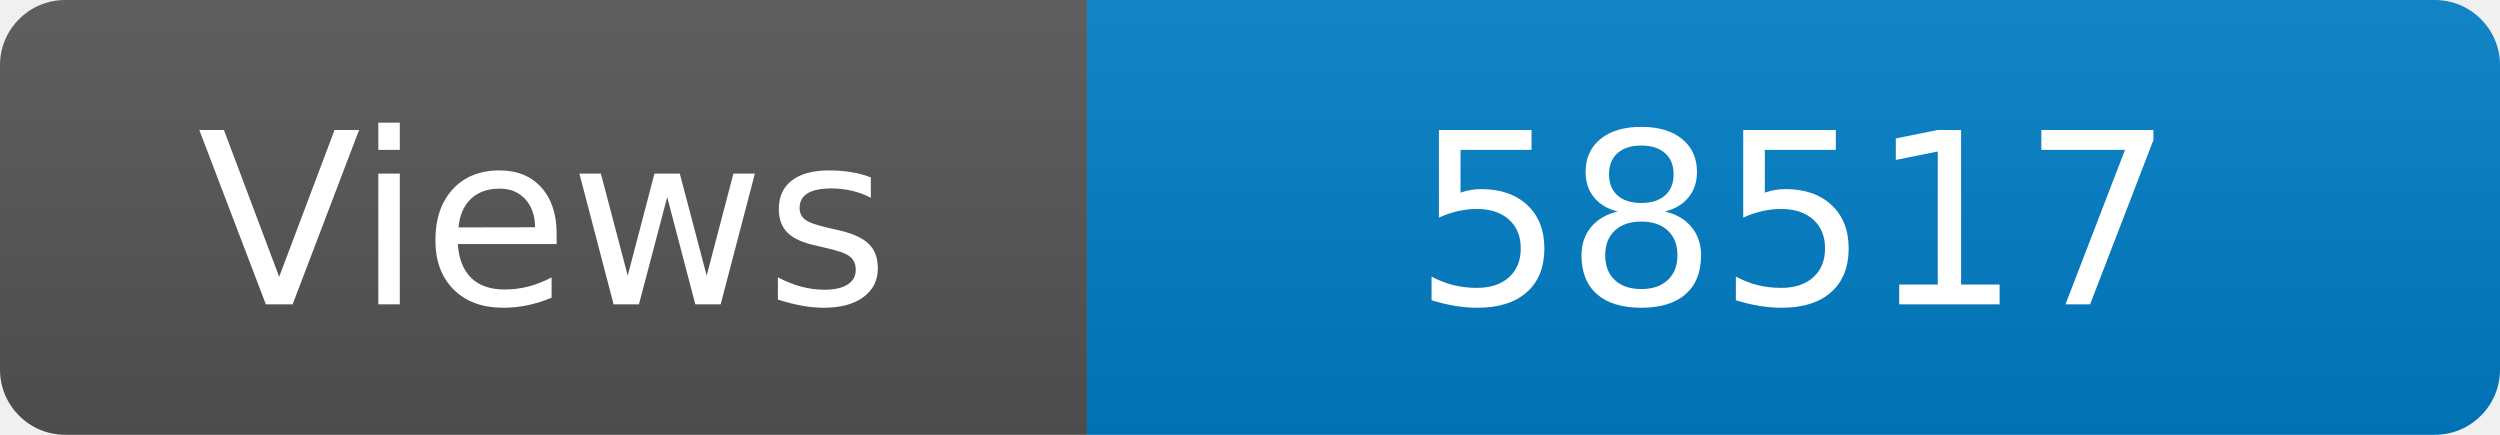
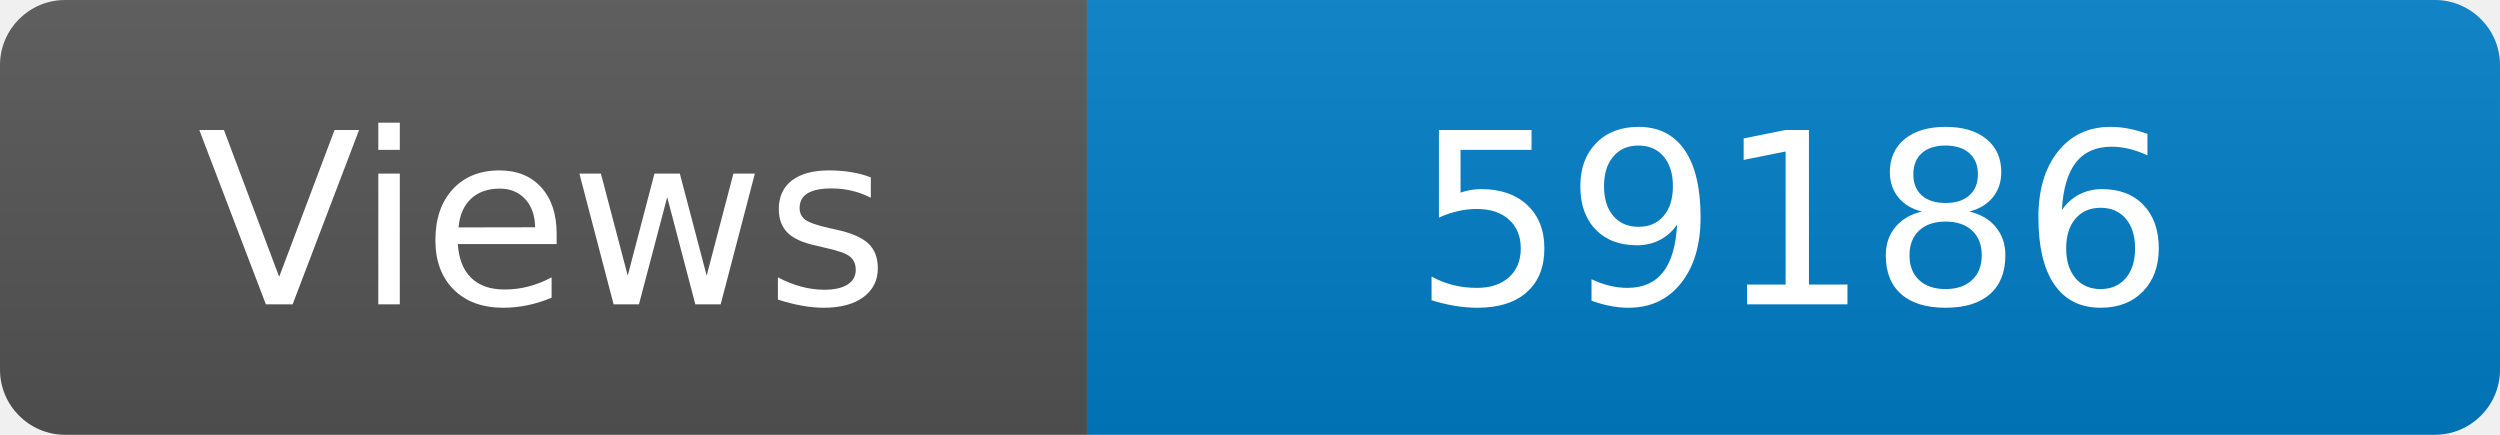
<svg xmlns="http://www.w3.org/2000/svg" width="115" height="20" role="img" aria-label="Maintained?: yes">
  <linearGradient id="s" x2="0" y2="100%">
    <stop offset="0" stop-color="#bbb" stop-opacity=".1" />
    <stop offset="1" stop-opacity=".1" />
  </linearGradient>
  <clipPath id="r">
    <rect width="115" height="20" rx="3" fill="#fff" />
  </clipPath>
  <g clip-path="url(#r)">
    <rect width="50" height="20" fill="#555" />
    <rect x="50" width="160" height="20" fill="#007ec6" />
    <rect width="115" height="20" fill="url(#s)" />
  </g>
  <g fill="#fff" text-anchor="middle" font-family="Verdana,Geneva,DejaVu Sans,sans-serif" font-size="110">
    <text x="250" y="140" transform="scale(.1)" fill="#fff">Views</text>
-     <text x="825" y="140" transform="scale(.1)" fill="#fff">58517</text>
+     <text x="825" y="140" transform="scale(.1)" fill="#fff">59186</text>
  </g>
</svg>
